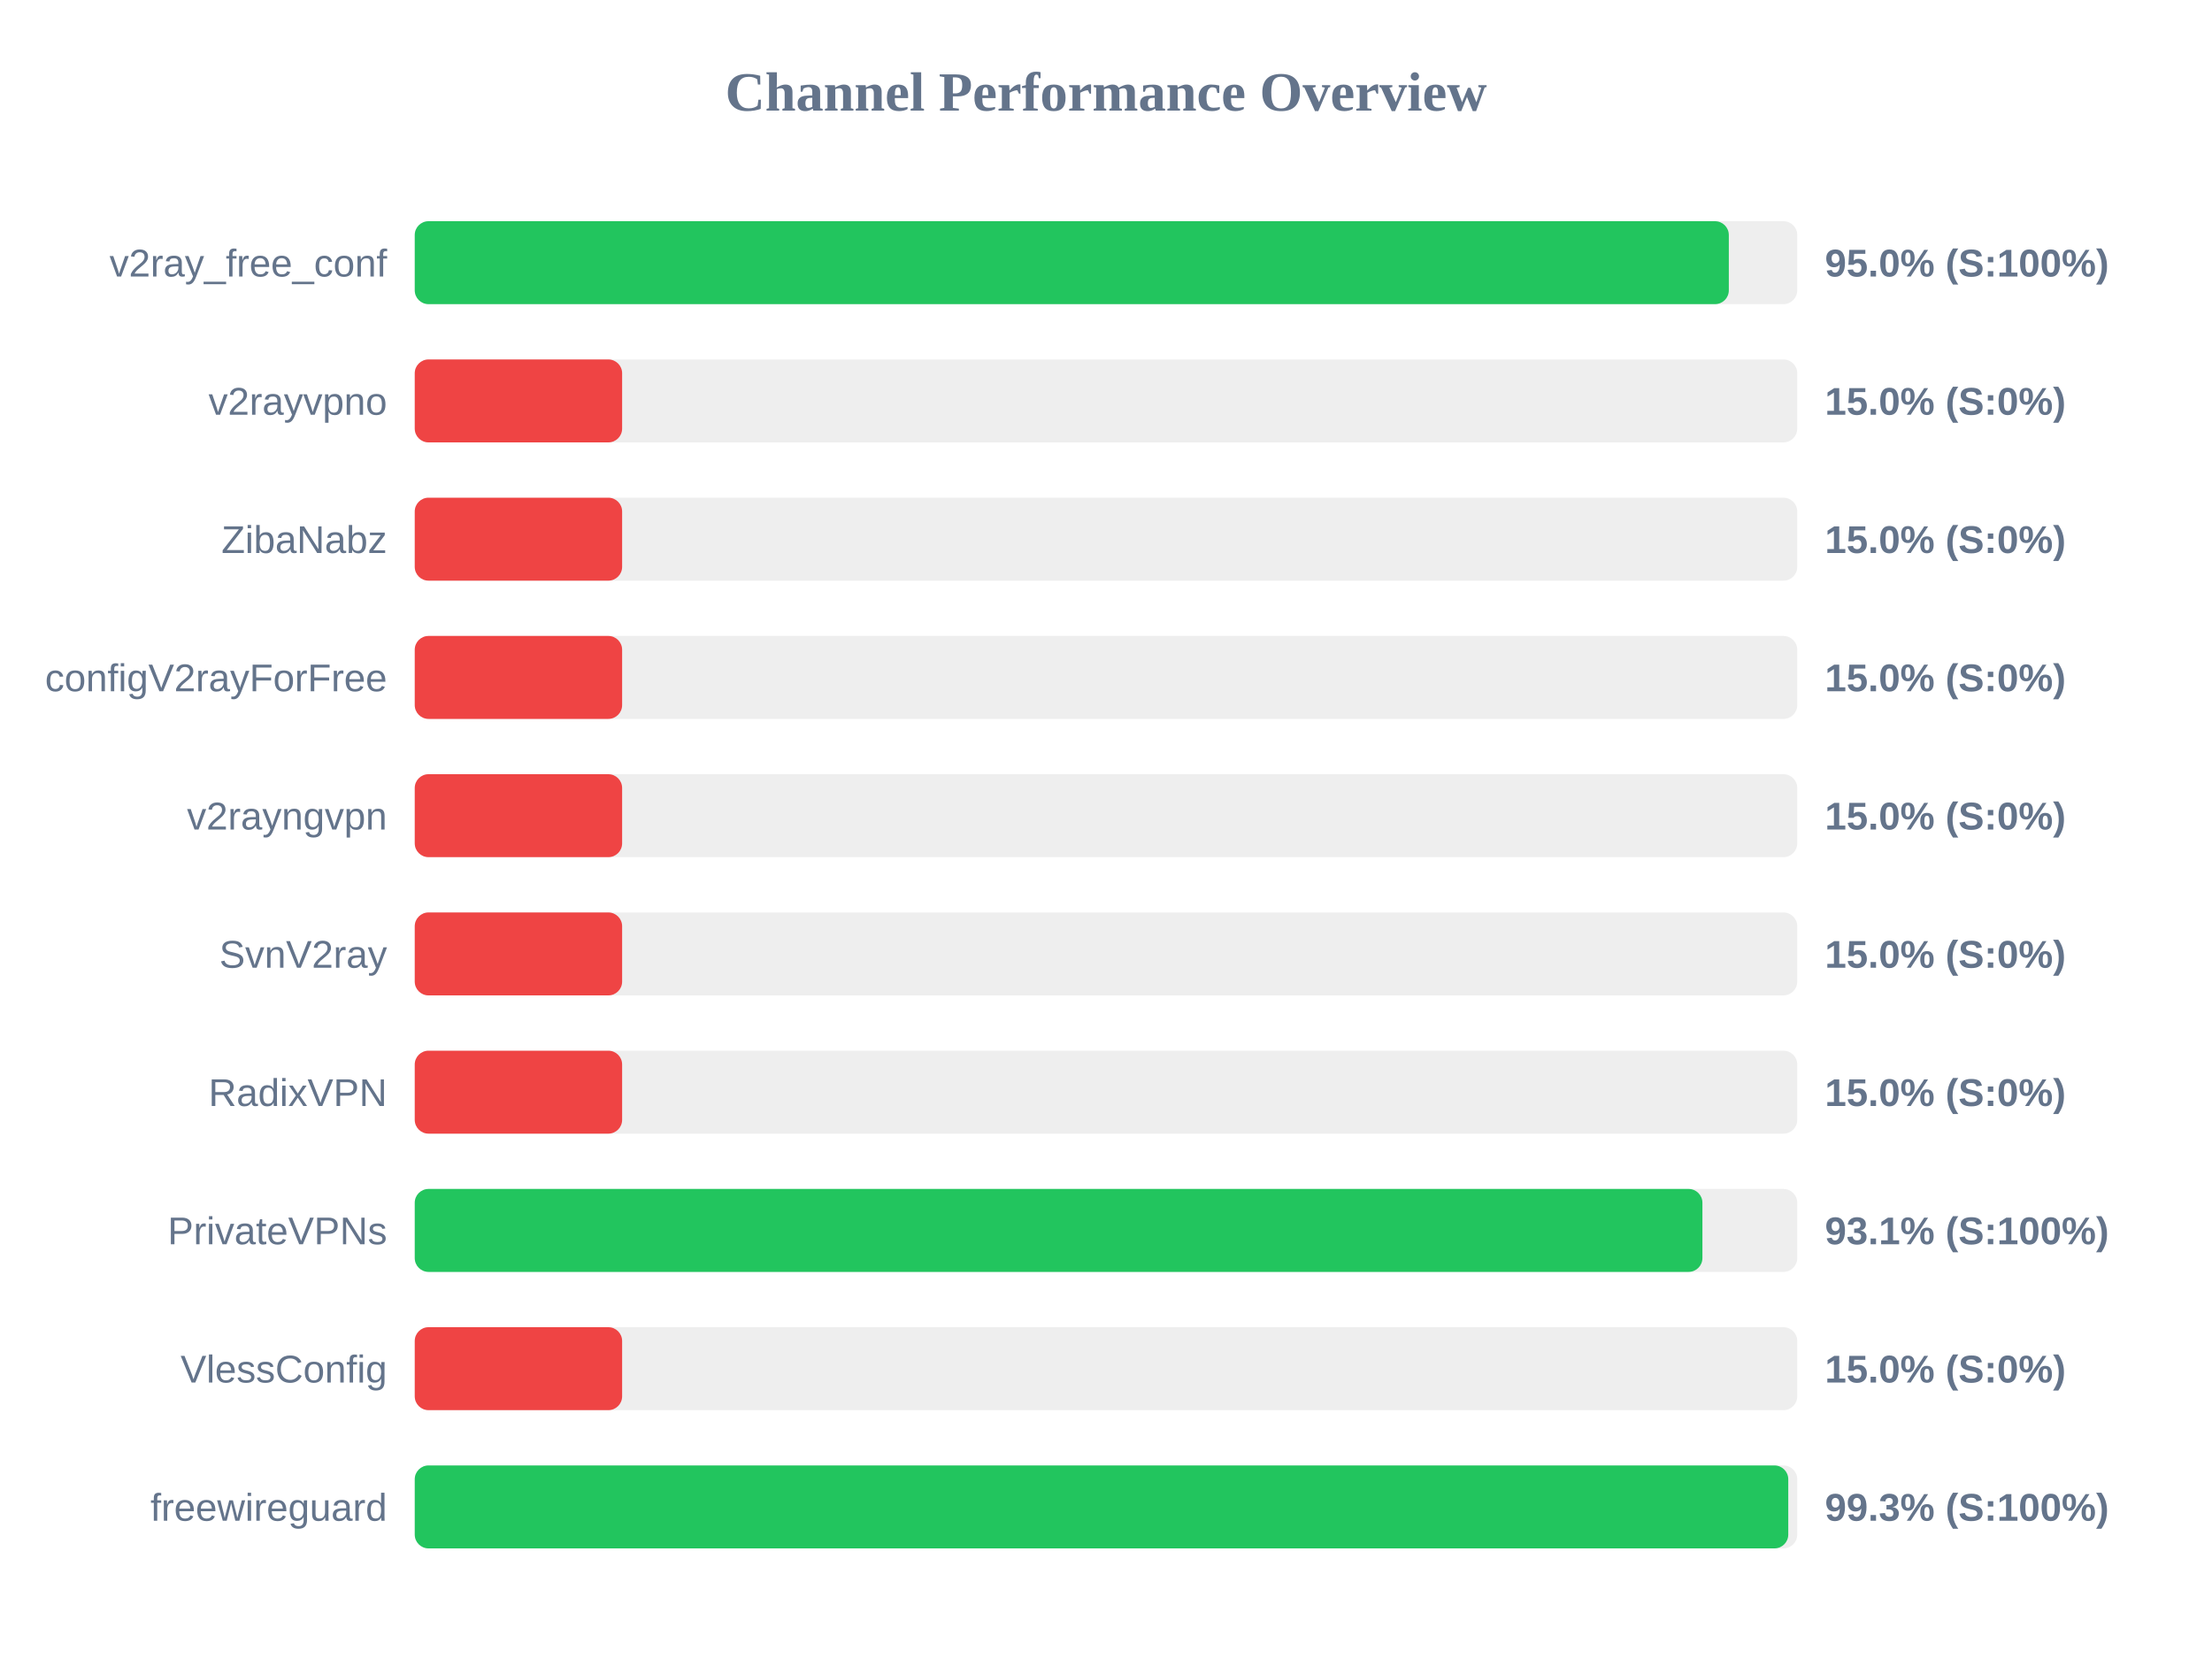
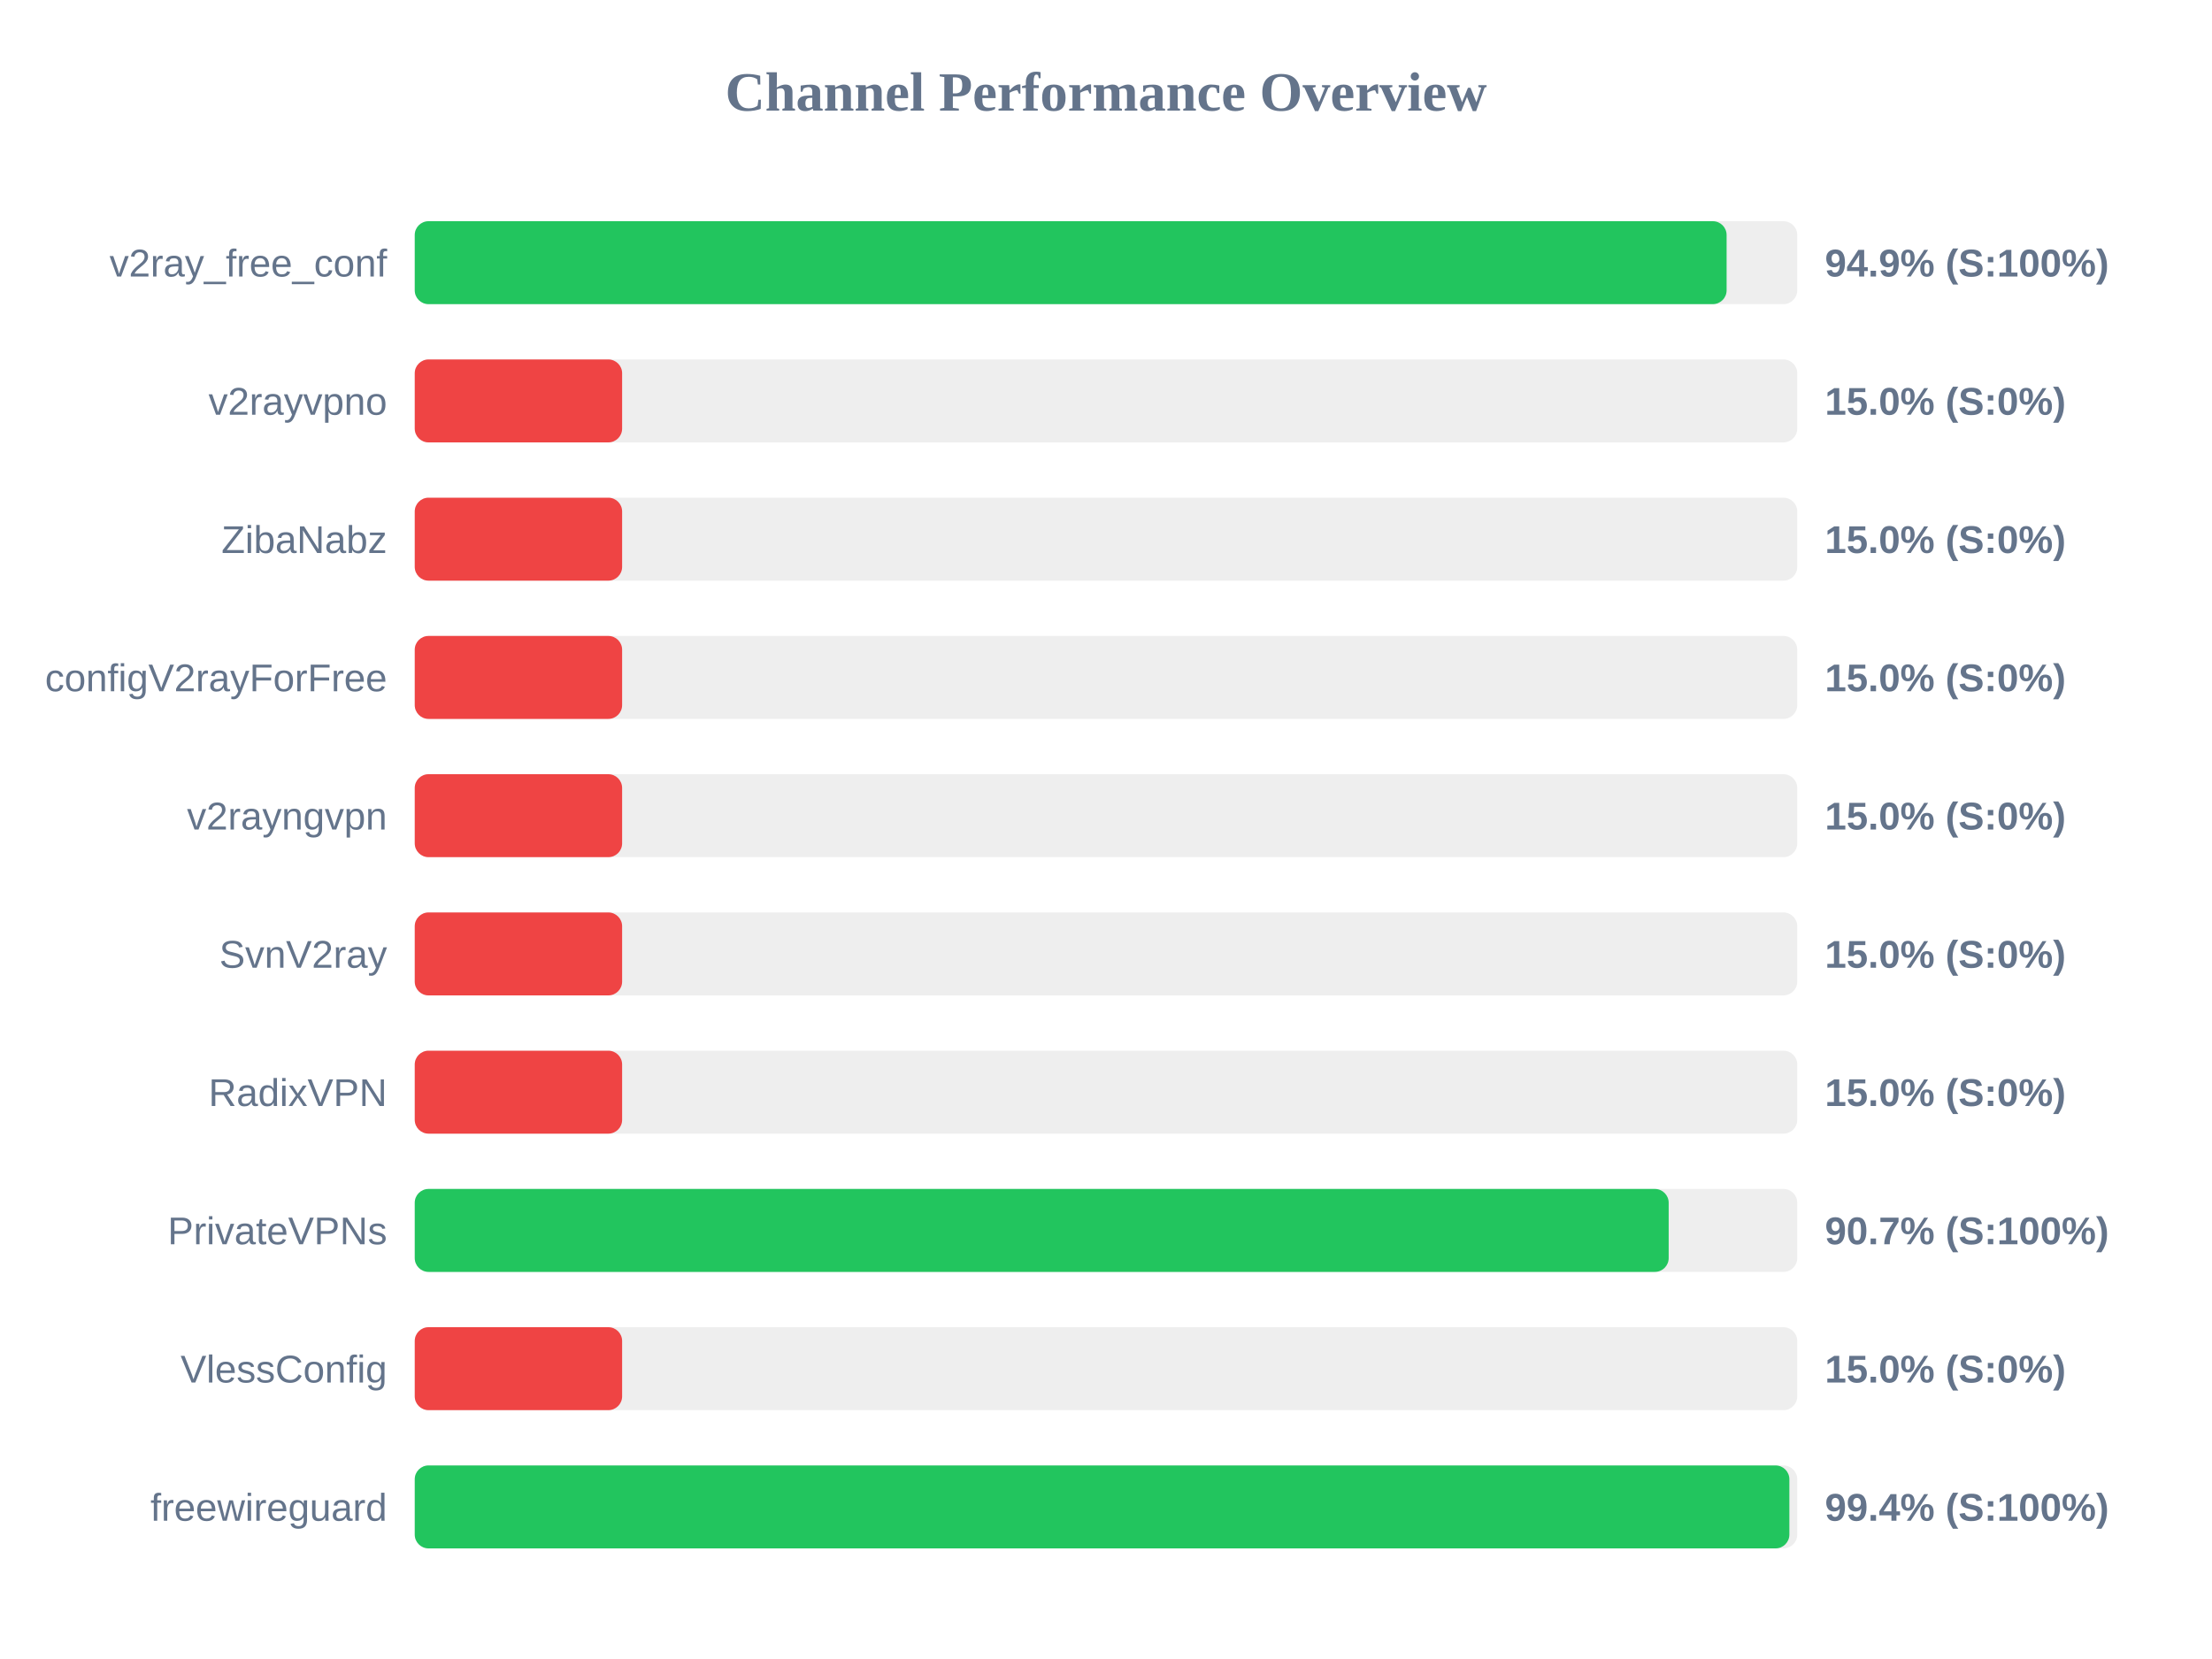
<svg xmlns="http://www.w3.org/2000/svg" width="800" height="600" version="1.1">
  <style>
        .row { font: 14px Arial; fill: #64748b; }
        .score { font: bold 14px Arial; fill: #64748b; }
    </style>
  <text x="400" y="40" text-anchor="middle" font-size="20px" font-weight="bold" fill="#64748b">Channel Performance Overview</text>
  <rect x="150" y="80" width="500" height="30" fill="#eee" rx="5" />
-   <rect x="150" y="80" width="475.25" height="30" fill="#22c55e" rx="5" />
+   <rect x="150" y="80" width="474.45" height="30" fill="#22c55e" rx="5" />
  <text x="140" y="100" text-anchor="end" class="row">v2ray_free_conf</text>
-   <text x="660" y="100" text-anchor="start" class="score">95.0% (S:100%)</text>
+   <text x="660" y="100" text-anchor="start" class="score">94.9% (S:100%)</text>
  <rect x="150" y="130" width="500" height="30" fill="#eee" rx="5" />
  <rect x="150" y="130" width="75.0" height="30" fill="#ef4444" rx="5" />
  <text x="140" y="150" text-anchor="end" class="row">v2rayvpno</text>
  <text x="660" y="150" text-anchor="start" class="score">15.0% (S:0%)</text>
  <rect x="150" y="180" width="500" height="30" fill="#eee" rx="5" />
  <rect x="150" y="180" width="75.0" height="30" fill="#ef4444" rx="5" />
  <text x="140" y="200" text-anchor="end" class="row">ZibaNabz</text>
  <text x="660" y="200" text-anchor="start" class="score">15.0% (S:0%)</text>
  <rect x="150" y="230" width="500" height="30" fill="#eee" rx="5" />
  <rect x="150" y="230" width="75.0" height="30" fill="#ef4444" rx="5" />
  <text x="140" y="250" text-anchor="end" class="row">configV2rayForFree</text>
  <text x="660" y="250" text-anchor="start" class="score">15.0% (S:0%)</text>
  <rect x="150" y="280" width="500" height="30" fill="#eee" rx="5" />
  <rect x="150" y="280" width="75.0" height="30" fill="#ef4444" rx="5" />
  <text x="140" y="300" text-anchor="end" class="row">v2rayngvpn</text>
  <text x="660" y="300" text-anchor="start" class="score">15.0% (S:0%)</text>
  <rect x="150" y="330" width="500" height="30" fill="#eee" rx="5" />
  <rect x="150" y="330" width="75.0" height="30" fill="#ef4444" rx="5" />
  <text x="140" y="350" text-anchor="end" class="row">SvnV2ray</text>
  <text x="660" y="350" text-anchor="start" class="score">15.0% (S:0%)</text>
  <rect x="150" y="380" width="500" height="30" fill="#eee" rx="5" />
  <rect x="150" y="380" width="75.0" height="30" fill="#ef4444" rx="5" />
  <text x="140" y="400" text-anchor="end" class="row">RadixVPN</text>
  <text x="660" y="400" text-anchor="start" class="score">15.0% (S:0%)</text>
  <rect x="150" y="430" width="500" height="30" fill="#eee" rx="5" />
-   <rect x="150" y="430" width="465.7" height="30" fill="#22c55e" rx="5" />
+   <rect x="150" y="430" width="453.5" height="30" fill="#22c55e" rx="5" />
  <text x="140" y="450" text-anchor="end" class="row">PrivateVPNs</text>
-   <text x="660" y="450" text-anchor="start" class="score">93.1% (S:100%)</text>
+   <text x="660" y="450" text-anchor="start" class="score">90.7% (S:100%)</text>
  <rect x="150" y="480" width="500" height="30" fill="#eee" rx="5" />
  <rect x="150" y="480" width="75.0" height="30" fill="#ef4444" rx="5" />
  <text x="140" y="500" text-anchor="end" class="row">VlessConfig</text>
  <text x="660" y="500" text-anchor="start" class="score">15.0% (S:0%)</text>
  <rect x="150" y="530" width="500" height="30" fill="#eee" rx="5" />
-   <rect x="150" y="530" width="496.75" height="30" fill="#22c55e" rx="5" />
+   <rect x="150" y="530" width="497.15" height="30" fill="#22c55e" rx="5" />
  <text x="140" y="550" text-anchor="end" class="row">freewireguard</text>
-   <text x="660" y="550" text-anchor="start" class="score">99.3% (S:100%)</text>
+   <text x="660" y="550" text-anchor="start" class="score">99.4% (S:100%)</text>
</svg>
